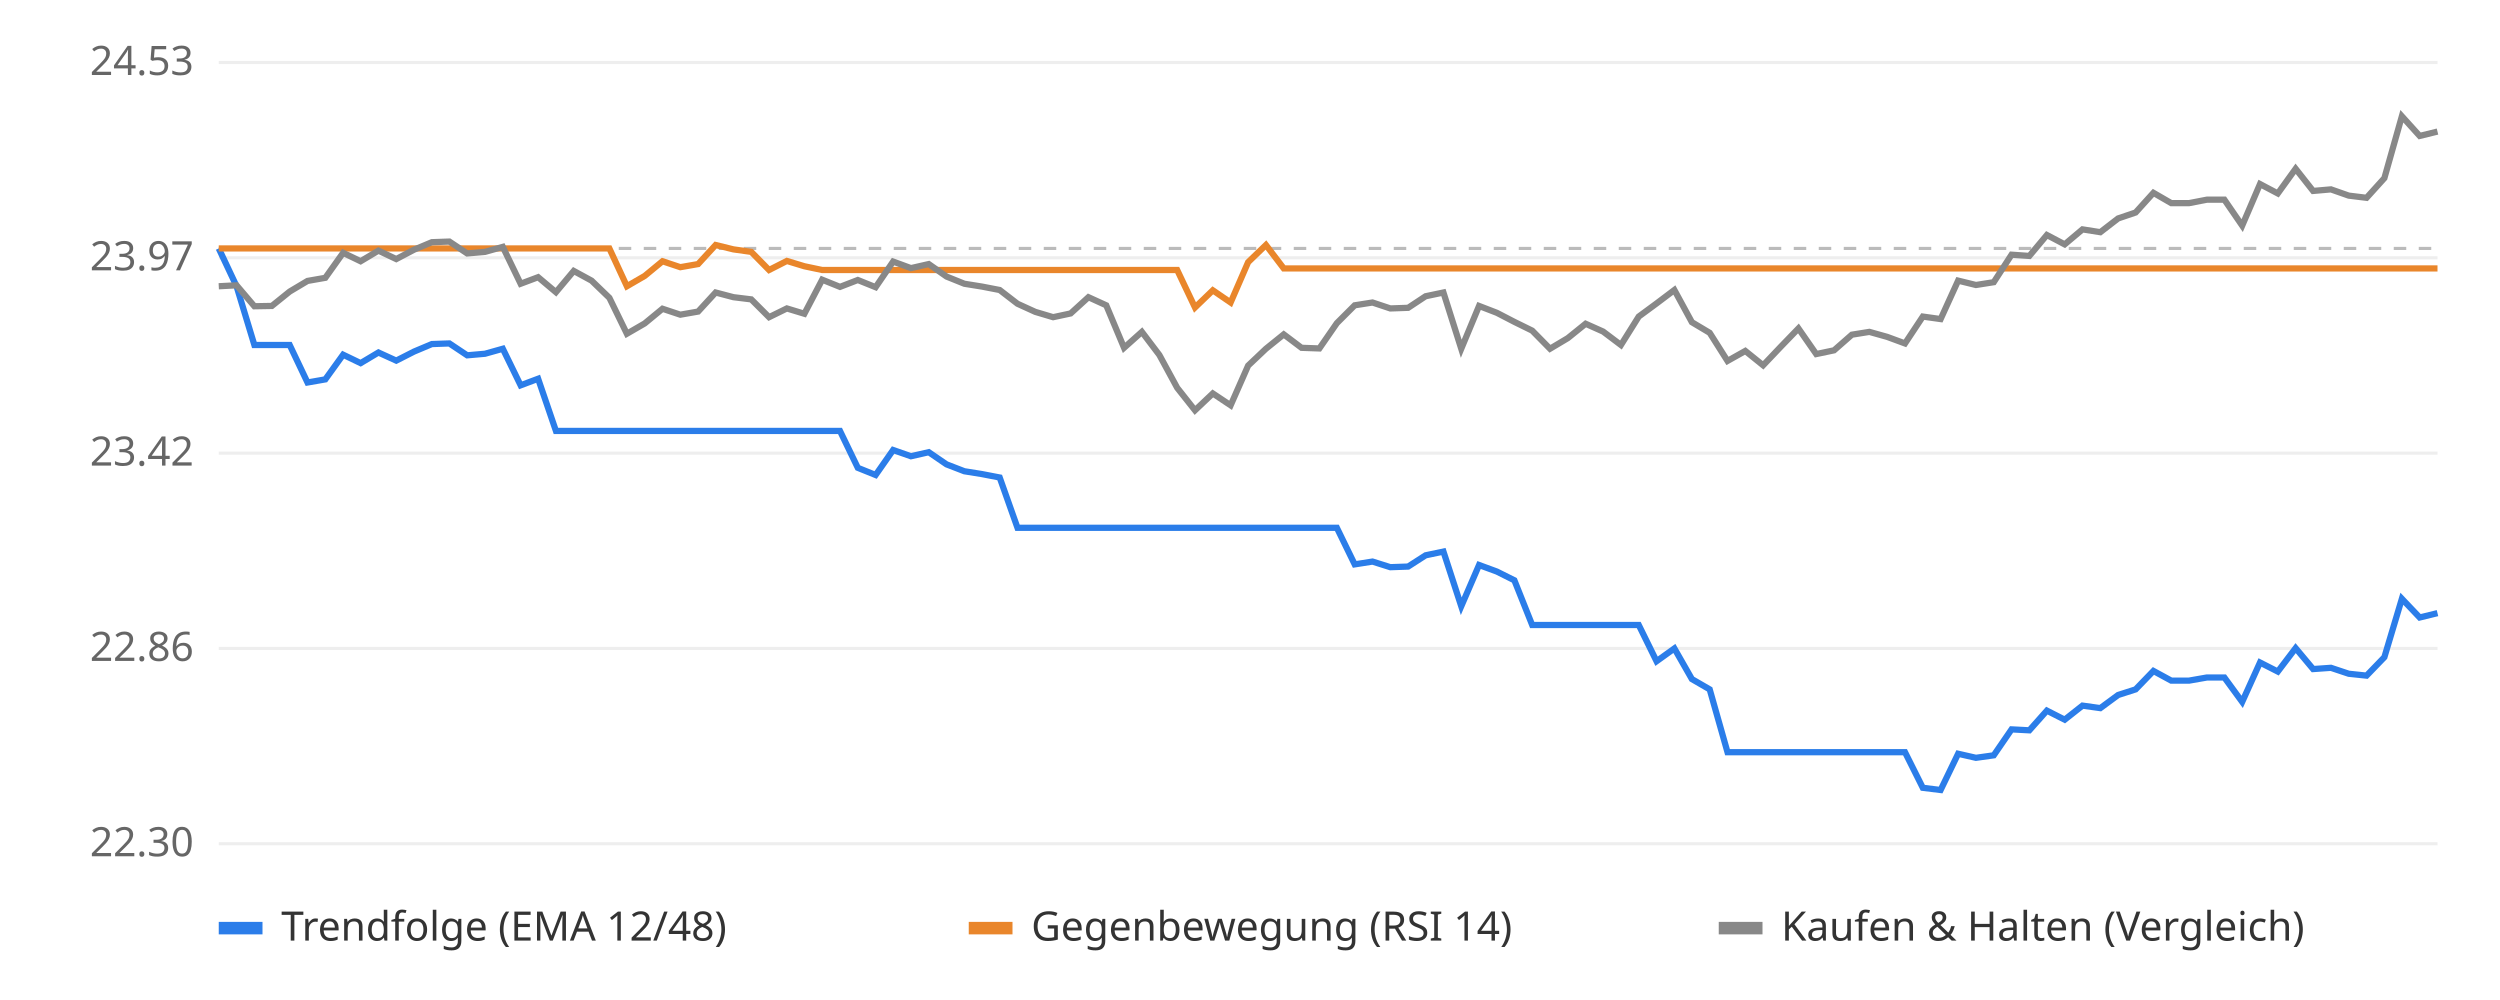
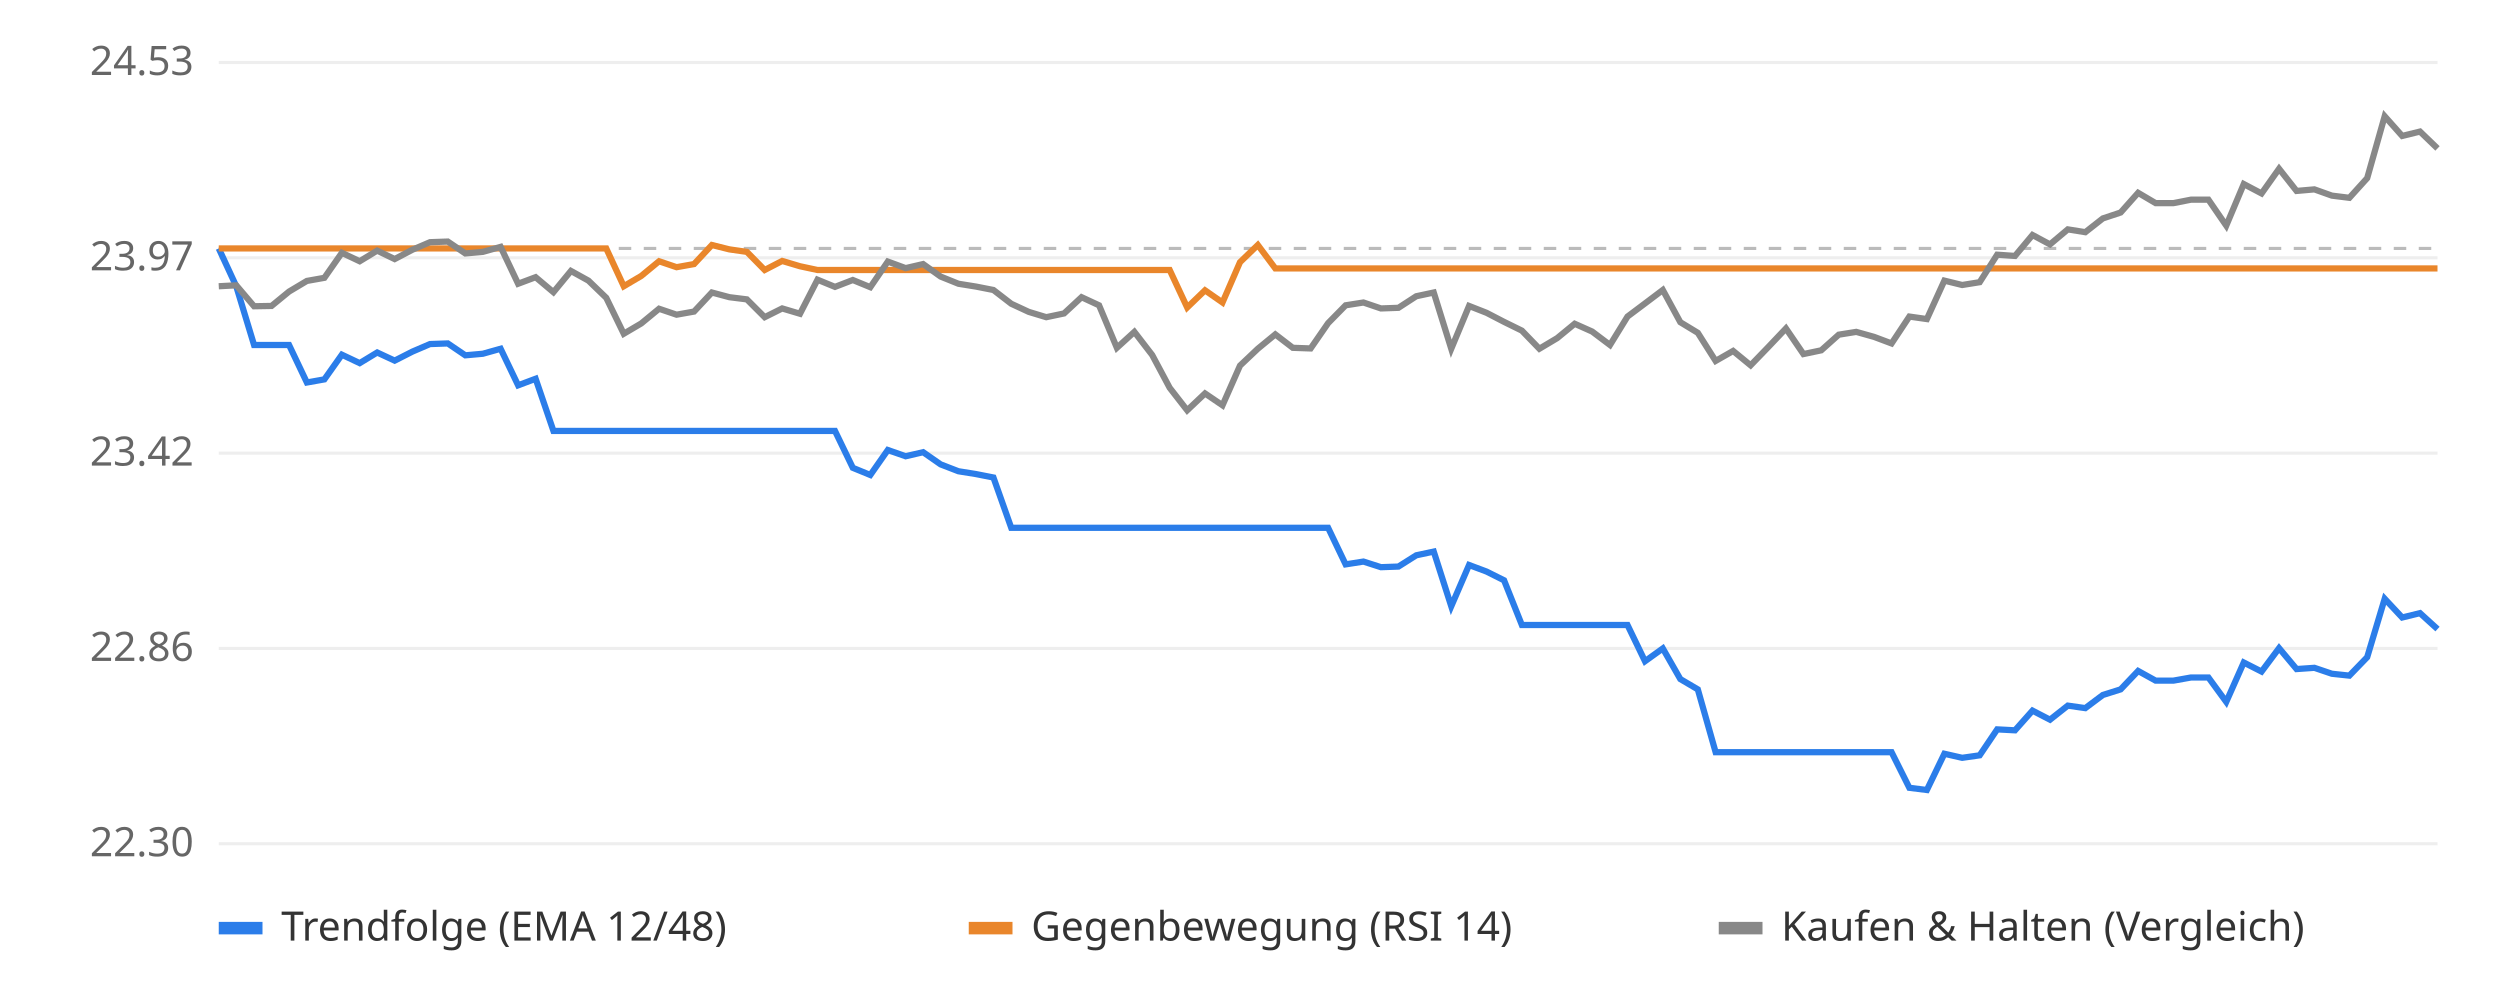
<svg xmlns="http://www.w3.org/2000/svg" viewBox="0 0 800 320" font-family="sans-serif" font-size="13">
  <rect width="800" height="320" fill="#ffffff" />
  <line x1="70" x2="780" y1="270.0" y2="270.0" stroke="#eeeeee" />
  <text x="62" y="274.0" text-anchor="end" fill="#666">22.30</text>
  <line x1="70" x2="780" y1="207.5" y2="207.5" stroke="#eeeeee" />
  <text x="62" y="211.5" text-anchor="end" fill="#666">22.86</text>
  <line x1="70" x2="780" y1="145.0" y2="145.0" stroke="#eeeeee" />
  <text x="62" y="149.0" text-anchor="end" fill="#666">23.42</text>
  <line x1="70" x2="780" y1="82.5" y2="82.5" stroke="#eeeeee" />
  <text x="62" y="86.5" text-anchor="end" fill="#666">23.97</text>
  <line x1="70" x2="780" y1="20.0" y2="20.0" stroke="#eeeeee" />
  <text x="62" y="24.0" text-anchor="end" fill="#666">24.53</text>
  <line x1="70" x2="780" y1="79.5" y2="79.5" stroke="#bbbbbb" stroke-dasharray="4 4" />
-   <polyline points="70.0,79.5 75.7,91.6 81.4,110.4 87.0,110.4 92.7,110.4 98.4,122.4 104.1,121.4 109.8,113.5 115.4,116.2 121.1,112.8 126.8,115.4 132.5,112.5 138.2,110.1 143.8,109.9 149.5,113.7 155.2,113.2 160.9,111.6 166.6,123.3 172.2,121.2 177.9,137.9 183.6,137.9 189.3,137.9 195.0,137.9 200.6,137.9 206.3,137.9 212.0,137.9 217.7,137.9 223.4,137.9 229.0,137.9 234.7,137.9 240.4,137.9 246.1,137.9 251.8,137.9 257.4,137.9 263.1,137.9 268.8,137.9 274.5,149.7 280.2,152.0 285.8,144.0 291.5,146.0 297.2,144.7 302.9,148.6 308.6,150.8 314.2,151.7 319.9,152.8 325.6,168.9 331.3,168.9 337.0,168.9 342.6,168.9 348.3,168.9 354.0,168.9 359.7,168.9 365.4,168.9 371.0,168.9 376.7,168.9 382.4,168.9 388.1,168.9 393.8,168.9 399.4,168.9 405.1,168.9 410.8,168.9 416.5,168.9 422.2,168.9 427.8,168.9 433.5,180.6 439.2,179.7 444.9,181.5 450.6,181.3 456.2,177.7 461.9,176.5 467.6,194.0 473.3,180.8 479.0,182.9 484.6,185.7 490.3,200.0 496.0,200.0 501.7,200.0 507.4,200.0 513.0,200.0 518.7,200.0 524.4,200.0 530.1,211.6 535.8,207.5 541.4,217.3 547.1,220.6 552.8,240.7 558.5,240.7 564.2,240.7 569.8,240.7 575.5,240.7 581.2,240.7 586.9,240.7 592.6,240.7 598.2,240.7 603.9,240.7 609.6,240.7 615.3,252.1 621.0,252.8 626.6,241.2 632.3,242.5 638.0,241.7 643.7,233.4 649.4,233.7 655.0,227.4 660.7,230.3 666.4,225.8 672.1,226.6 677.8,222.4 683.4,220.6 689.1,214.7 694.8,217.8 700.5,217.8 706.2,216.8 711.8,216.8 717.5,224.6 723.2,212.0 728.9,214.9 734.6,207.4 740.2,214.1 745.9,213.7 751.6,215.6 757.3,216.2 763.0,210.3 768.6,191.6 774.3,197.6 780.0,196.2" fill="none" stroke="#2b7de9" stroke-width="2" />
-   <polyline points="70.0,79.5 75.7,79.5 81.4,79.5 87.0,79.5 92.7,79.5 98.4,79.5 104.1,79.5 109.8,79.5 115.4,79.5 121.1,79.5 126.8,79.5 132.5,79.5 138.2,79.5 143.8,79.5 149.5,79.5 155.2,79.5 160.9,79.5 166.6,79.5 172.2,79.5 177.9,79.5 183.6,79.5 189.3,79.5 195.0,79.5 200.6,91.6 206.3,88.3 212.0,83.6 217.7,85.5 223.4,84.5 229.0,78.4 234.7,79.8 240.4,80.6 246.1,86.4 251.8,83.5 257.4,85.2 263.1,86.4 268.8,86.4 274.5,86.4 280.2,86.4 285.8,86.4 291.5,86.4 297.2,86.4 302.9,86.4 308.6,86.4 314.2,86.4 319.9,86.4 325.6,86.4 331.3,86.4 337.0,86.4 342.6,86.4 348.3,86.4 354.0,86.4 359.7,86.4 365.4,86.4 371.0,86.4 376.7,86.4 382.4,98.4 388.1,92.9 393.8,96.8 399.4,83.9 405.1,78.4 410.8,85.9 416.5,85.9 422.2,85.9 427.8,85.9 433.5,85.9 439.2,85.9 444.9,85.9 450.6,85.9 456.2,85.9 461.9,85.9 467.6,85.9 473.3,85.9 479.0,85.9 484.6,85.9 490.3,85.9 496.0,85.9 501.7,85.9 507.4,85.9 513.0,85.9 518.7,85.9 524.4,85.9 530.1,85.9 535.8,85.9 541.4,85.9 547.1,85.9 552.8,85.9 558.5,85.9 564.2,85.9 569.8,85.9 575.5,85.9 581.2,85.9 586.9,85.9 592.6,85.9 598.2,85.9 603.9,85.9 609.6,85.9 615.3,85.9 621.0,85.9 626.6,85.9 632.3,85.9 638.0,85.9 643.7,85.9 649.4,85.9 655.0,85.9 660.7,85.9 666.4,85.9 672.1,85.9 677.8,85.9 683.4,85.9 689.1,85.9 694.8,85.9 700.5,85.9 706.2,85.9 711.8,85.9 717.5,85.9 723.2,85.9 728.9,85.9 734.6,85.9 740.2,85.9 745.9,85.9 751.6,85.9 757.3,85.9 763.0,85.9 768.6,85.9 774.3,85.9 780.0,85.9" fill="none" stroke="#e9862b" stroke-width="2" />
-   <polyline points="70.0,91.6 75.7,91.3 81.4,98.0 87.0,97.9 92.7,93.3 98.4,89.9 104.1,88.9 109.8,80.9 115.4,83.6 121.1,80.2 126.8,82.9 132.5,79.9 138.2,77.5 143.8,77.3 149.5,81.1 155.2,80.6 160.9,79.0 166.6,90.8 172.2,88.7 177.9,93.5 183.6,86.7 189.3,89.8 195.0,95.3 200.6,106.8 206.3,103.5 212.0,98.8 217.7,100.7 223.4,99.7 229.0,93.6 234.7,95.1 240.4,95.8 246.1,101.5 251.8,98.7 257.4,100.4 263.1,89.5 268.8,91.8 274.5,89.6 280.2,91.9 285.8,83.7 291.5,85.8 297.2,84.5 302.9,88.5 308.6,90.8 314.2,91.7 319.9,92.8 325.6,97.2 331.3,99.8 337.0,101.5 342.6,100.3 348.3,95.1 354.0,97.7 359.7,111.3 365.4,106.2 371.0,113.6 376.7,124.1 382.4,131.3 388.1,125.9 393.8,129.7 399.4,117.0 405.1,111.6 410.8,107.0 416.5,111.3 422.2,111.5 427.8,103.4 433.5,97.7 439.2,96.8 444.9,98.7 450.6,98.5 456.2,94.8 461.9,93.6 467.6,111.6 473.3,97.9 479.0,100.1 484.6,103.0 490.3,105.8 496.0,111.6 501.7,108.2 507.4,103.6 513.0,106.1 518.7,110.4 524.4,101.3 530.1,97.1 535.8,92.8 541.4,103.1 547.1,106.5 552.8,115.5 558.5,112.3 564.2,116.9 569.8,111.0 575.5,105.1 581.2,113.3 586.9,112.1 592.6,107.1 598.2,106.2 603.9,107.8 609.6,109.9 615.3,101.3 621.0,102.1 626.6,89.8 632.3,91.2 638.0,90.3 643.7,81.5 649.4,81.9 655.0,75.2 660.7,78.2 666.4,73.4 672.1,74.3 677.8,69.9 683.4,68.0 689.1,61.7 694.8,65.0 700.5,65.0 706.2,63.9 711.8,63.9 717.5,72.2 723.2,58.9 728.9,61.9 734.6,54.0 740.2,61.1 745.9,60.6 751.6,62.6 757.3,63.3 763.0,57.0 768.6,37.2 774.3,43.5 780.0,42.1" fill="none" stroke="#888888" stroke-width="2" />
+   <polyline points="70.0,79.5 75.6,91.6 81.3,110.4 86.9,110.4 92.5,110.4 98.2,122.4 103.8,121.4 109.4,113.5 115.1,116.2 120.7,112.8 126.3,115.4 132.0,112.5 137.6,110.1 143.3,109.9 148.9,113.7 154.5,113.2 160.2,111.6 165.8,123.3 171.4,121.2 177.1,137.9 182.7,137.9 188.3,137.9 194.0,137.9 199.6,137.9 205.2,137.9 210.9,137.9 216.5,137.9 222.1,137.9 227.8,137.9 233.4,137.9 239.0,137.9 244.7,137.9 250.3,137.9 256.0,137.9 261.6,137.9 267.2,137.9 272.9,149.7 278.5,152.0 284.1,144.0 289.8,146.0 295.4,144.7 301.0,148.6 306.7,150.8 312.3,151.7 317.9,152.8 323.6,168.9 329.2,168.9 334.8,168.9 340.5,168.9 346.1,168.9 351.7,168.9 357.4,168.9 363.0,168.9 368.7,168.9 374.3,168.9 379.9,168.9 385.6,168.9 391.2,168.9 396.8,168.9 402.5,168.9 408.1,168.9 413.7,168.9 419.4,168.9 425.0,168.9 430.6,180.6 436.3,179.7 441.9,181.5 447.5,181.3 453.2,177.7 458.8,176.5 464.4,194.0 470.1,180.8 475.7,182.9 481.3,185.7 487.0,200.0 492.6,200.0 498.3,200.0 503.9,200.0 509.5,200.0 515.2,200.0 520.8,200.0 526.4,211.6 532.1,207.5 537.7,217.3 543.3,220.6 549.0,240.7 554.6,240.7 560.2,240.7 565.9,240.7 571.5,240.7 577.1,240.7 582.8,240.7 588.4,240.7 594.0,240.7 599.7,240.7 605.3,240.7 611.0,252.1 616.6,252.8 622.2,241.2 627.9,242.5 633.5,241.7 639.1,233.4 644.8,233.7 650.4,227.4 656.0,230.3 661.7,225.8 667.3,226.6 672.9,222.4 678.6,220.6 684.2,214.7 689.8,217.8 695.5,217.8 701.1,216.8 706.7,216.8 712.4,224.6 718.0,212.0 723.7,214.9 729.3,207.4 734.9,214.1 740.6,213.7 746.2,215.6 751.8,216.2 757.5,210.3 763.1,191.6 768.7,197.6 774.4,196.2 780.0,201.3" fill="none" stroke="#2b7de9" stroke-width="2" />
+   <polyline points="70.0,79.5 75.6,79.5 81.3,79.5 86.9,79.5 92.5,79.5 98.2,79.5 103.8,79.5 109.4,79.5 115.1,79.5 120.7,79.5 126.3,79.5 132.0,79.5 137.6,79.5 143.3,79.5 148.9,79.5 154.5,79.5 160.2,79.5 165.8,79.5 171.4,79.5 177.1,79.5 182.7,79.5 188.3,79.5 194.0,79.5 199.6,91.6 205.2,88.3 210.9,83.6 216.5,85.5 222.1,84.5 227.8,78.4 233.4,79.8 239.0,80.6 244.7,86.4 250.3,83.5 256.0,85.2 261.6,86.4 267.2,86.4 272.9,86.4 278.5,86.4 284.1,86.4 289.8,86.4 295.4,86.4 301.0,86.4 306.7,86.4 312.3,86.4 317.9,86.4 323.6,86.4 329.2,86.4 334.8,86.4 340.5,86.4 346.1,86.4 351.7,86.4 357.4,86.4 363.0,86.4 368.7,86.4 374.3,86.4 379.9,98.4 385.6,92.9 391.2,96.8 396.8,83.9 402.5,78.4 408.1,85.9 413.7,85.9 419.4,85.9 425.0,85.9 430.6,85.9 436.3,85.9 441.9,85.9 447.5,85.9 453.2,85.9 458.8,85.9 464.4,85.9 470.1,85.9 475.7,85.9 481.3,85.9 487.0,85.9 492.6,85.9 498.3,85.9 503.9,85.9 509.5,85.9 515.2,85.9 520.8,85.9 526.4,85.9 532.1,85.9 537.7,85.9 543.3,85.9 549.0,85.9 554.6,85.9 560.2,85.9 565.9,85.9 571.5,85.9 577.1,85.9 582.8,85.9 588.4,85.9 594.0,85.9 599.7,85.9 605.3,85.9 611.0,85.9 616.6,85.9 622.2,85.9 627.9,85.9 633.5,85.9 639.1,85.9 644.8,85.9 650.4,85.9 656.0,85.9 661.7,85.9 667.3,85.9 672.9,85.9 678.6,85.9 684.2,85.9 689.8,85.9 695.5,85.9 701.1,85.9 706.7,85.9 712.4,85.9 718.0,85.9 723.7,85.9 729.3,85.9 734.9,85.9 740.6,85.9 746.2,85.9 751.8,85.9 757.5,85.9 763.1,85.9 768.7,85.9 774.4,85.9 780.0,85.9" fill="none" stroke="#e9862b" stroke-width="2" />
+   <polyline points="70.0,91.6 75.6,91.3 81.3,98.0 86.9,97.9 92.5,93.3 98.2,89.9 103.8,88.9 109.4,80.9 115.1,83.6 120.7,80.2 126.3,82.9 132.0,79.9 137.6,77.5 143.3,77.3 148.9,81.1 154.5,80.6 160.2,79.0 165.8,90.8 171.4,88.7 177.1,93.5 182.7,86.7 188.3,89.8 194.0,95.3 199.6,106.8 205.2,103.5 210.9,98.8 216.5,100.7 222.1,99.7 227.8,93.6 233.4,95.1 239.0,95.8 244.7,101.5 250.3,98.7 256.0,100.4 261.6,89.5 267.2,91.8 272.9,89.6 278.5,91.9 284.1,83.7 289.8,85.8 295.4,84.5 301.0,88.5 306.7,90.8 312.3,91.7 317.9,92.8 323.6,97.2 329.2,99.8 334.8,101.5 340.5,100.3 346.1,95.1 351.7,97.7 357.4,111.3 363.0,106.2 368.7,113.6 374.3,124.1 379.9,131.3 385.6,125.9 391.2,129.7 396.8,117.0 402.5,111.6 408.1,107.0 413.7,111.3 419.4,111.5 425.0,103.4 430.6,97.7 436.3,96.8 441.9,98.7 447.5,98.5 453.2,94.8 458.8,93.6 464.4,111.6 470.1,97.9 475.7,100.1 481.3,103.0 487.0,105.8 492.6,111.6 498.3,108.2 503.9,103.6 509.5,106.1 515.2,110.4 520.8,101.3 526.4,97.1 532.1,92.8 537.7,103.1 543.3,106.5 549.0,115.5 554.6,112.3 560.2,116.9 565.9,111.0 571.5,105.1 577.1,113.3 582.8,112.1 588.4,107.1 594.0,106.2 599.7,107.8 605.3,109.9 611.0,101.3 616.6,102.1 622.2,89.8 627.9,91.2 633.5,90.3 639.1,81.5 644.8,81.9 650.4,75.2 656.0,78.2 661.7,73.4 667.3,74.3 672.9,69.9 678.6,68.0 684.2,61.7 689.8,65.0 695.5,65.0 701.1,63.9 706.7,63.9 712.4,72.2 718.0,58.9 723.7,61.9 729.3,54.0 734.9,61.1 740.6,60.6 746.2,62.6 751.8,63.3 757.5,57.0 763.1,37.2 768.7,43.5 774.4,42.1 780.0,47.5" fill="none" stroke="#888888" stroke-width="2" />
  <rect x="70" y="295" width="14" height="4" fill="#2b7de9" />
  <text x="90" y="301" fill="#333">Trendfolge (EMA 12/48)</text>
  <rect x="310" y="295" width="14" height="4" fill="#e9862b" />
  <text x="330" y="301" fill="#333">Gegenbewegung (RSI 14)</text>
  <rect x="550" y="295" width="14" height="4" fill="#888888" />
  <text x="570" y="301" fill="#333">Kaufen &amp; Halten (Vergleich)</text>
</svg>
